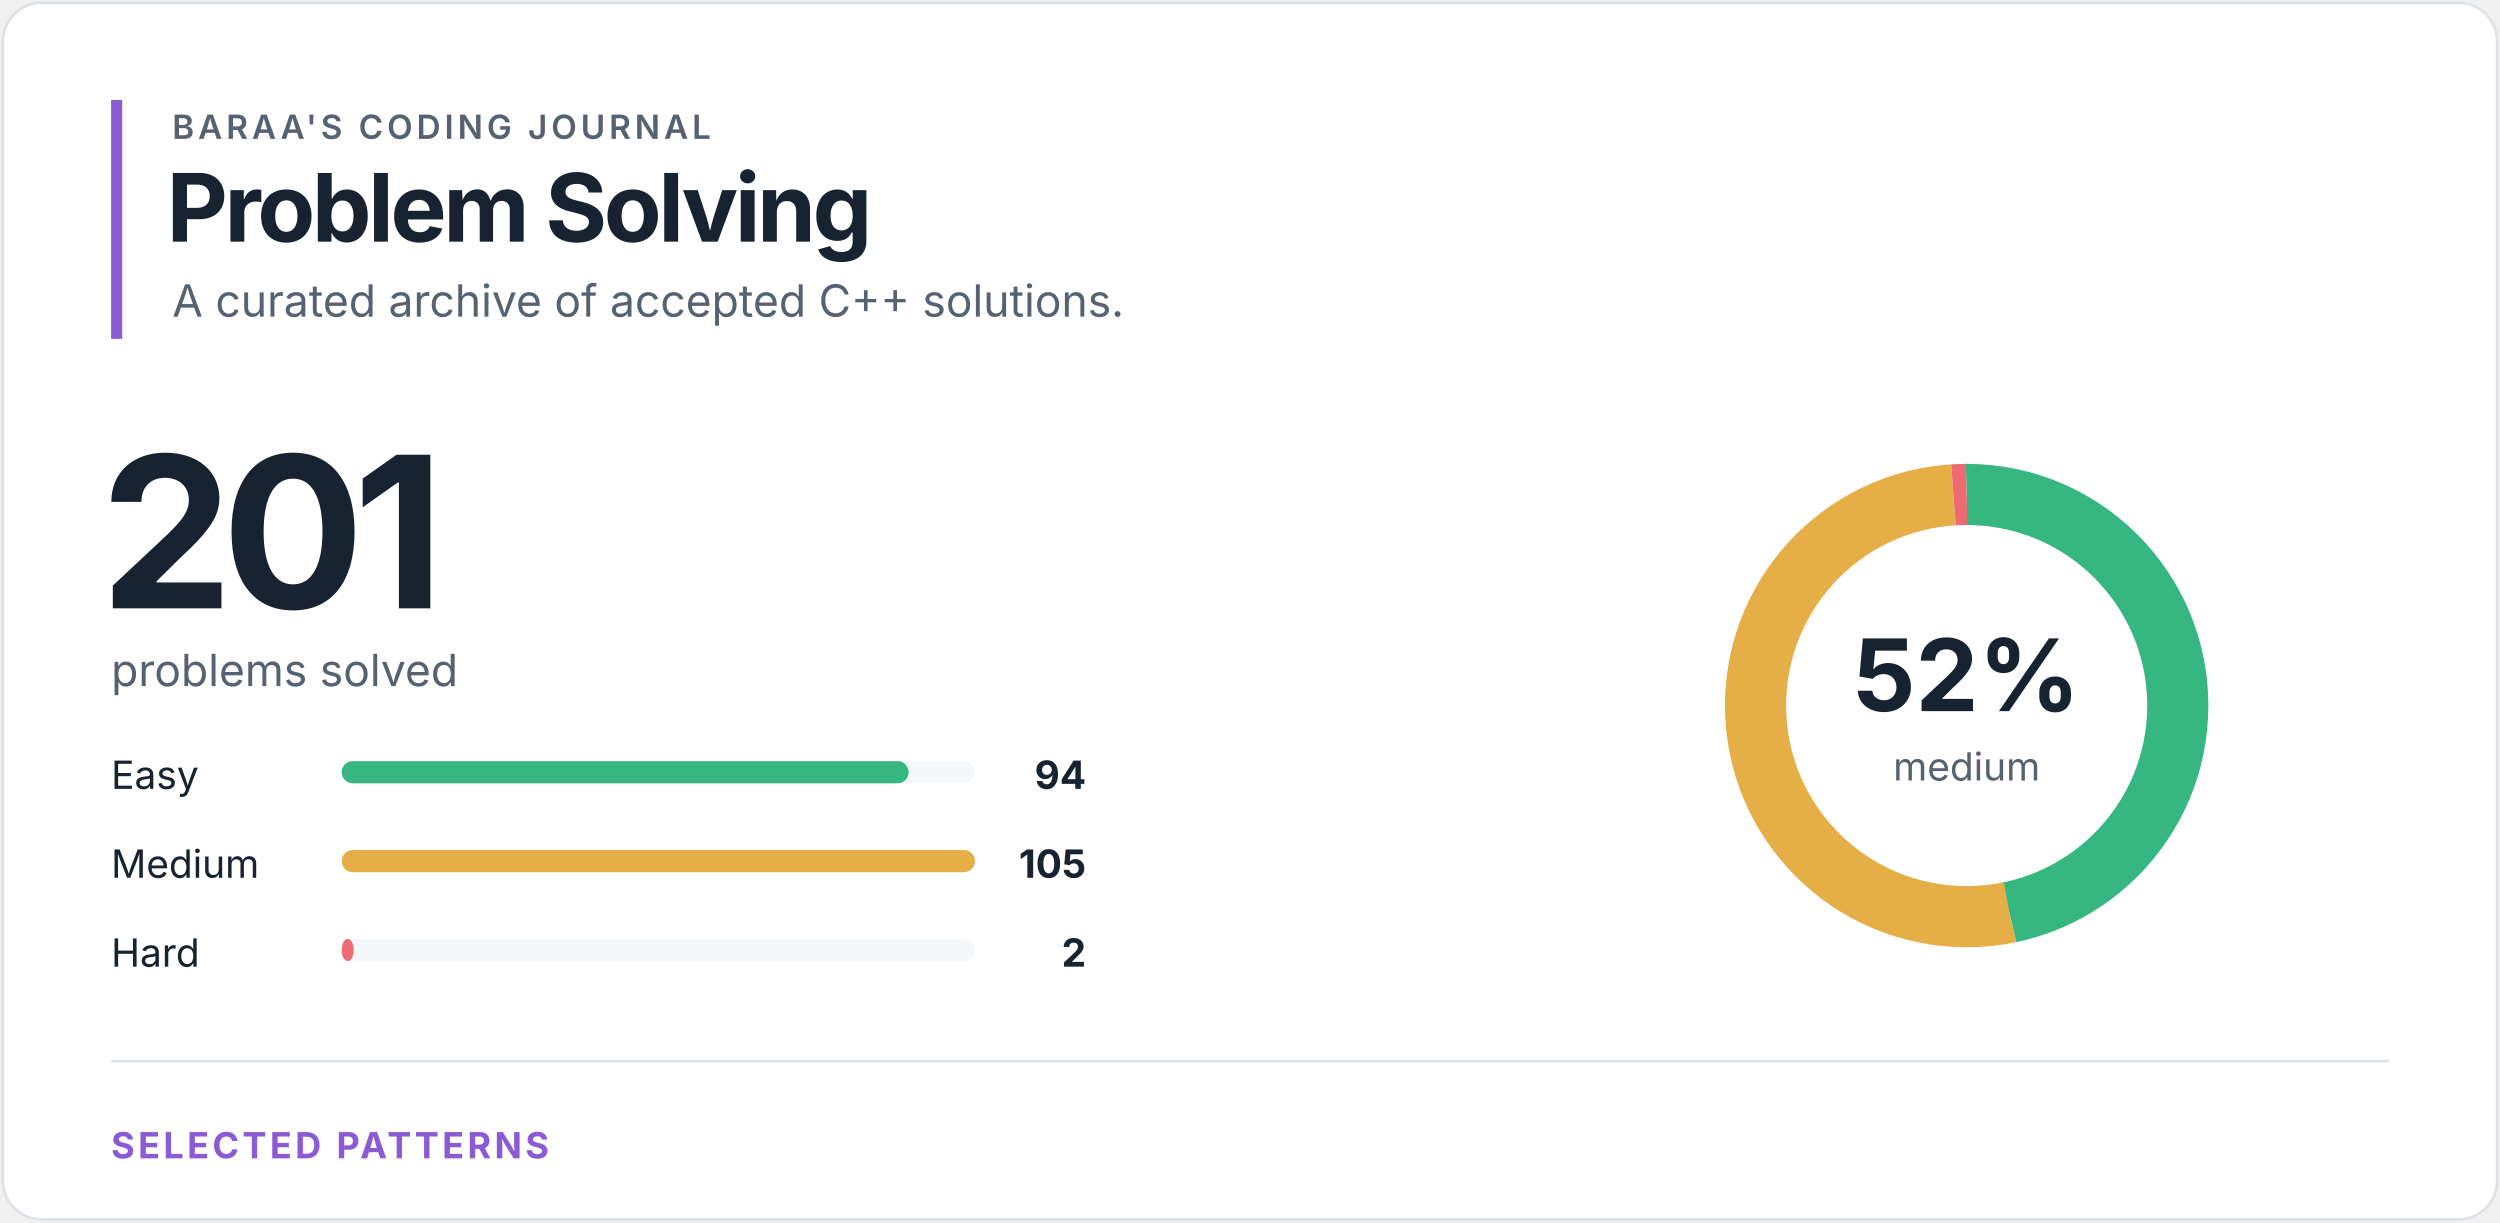
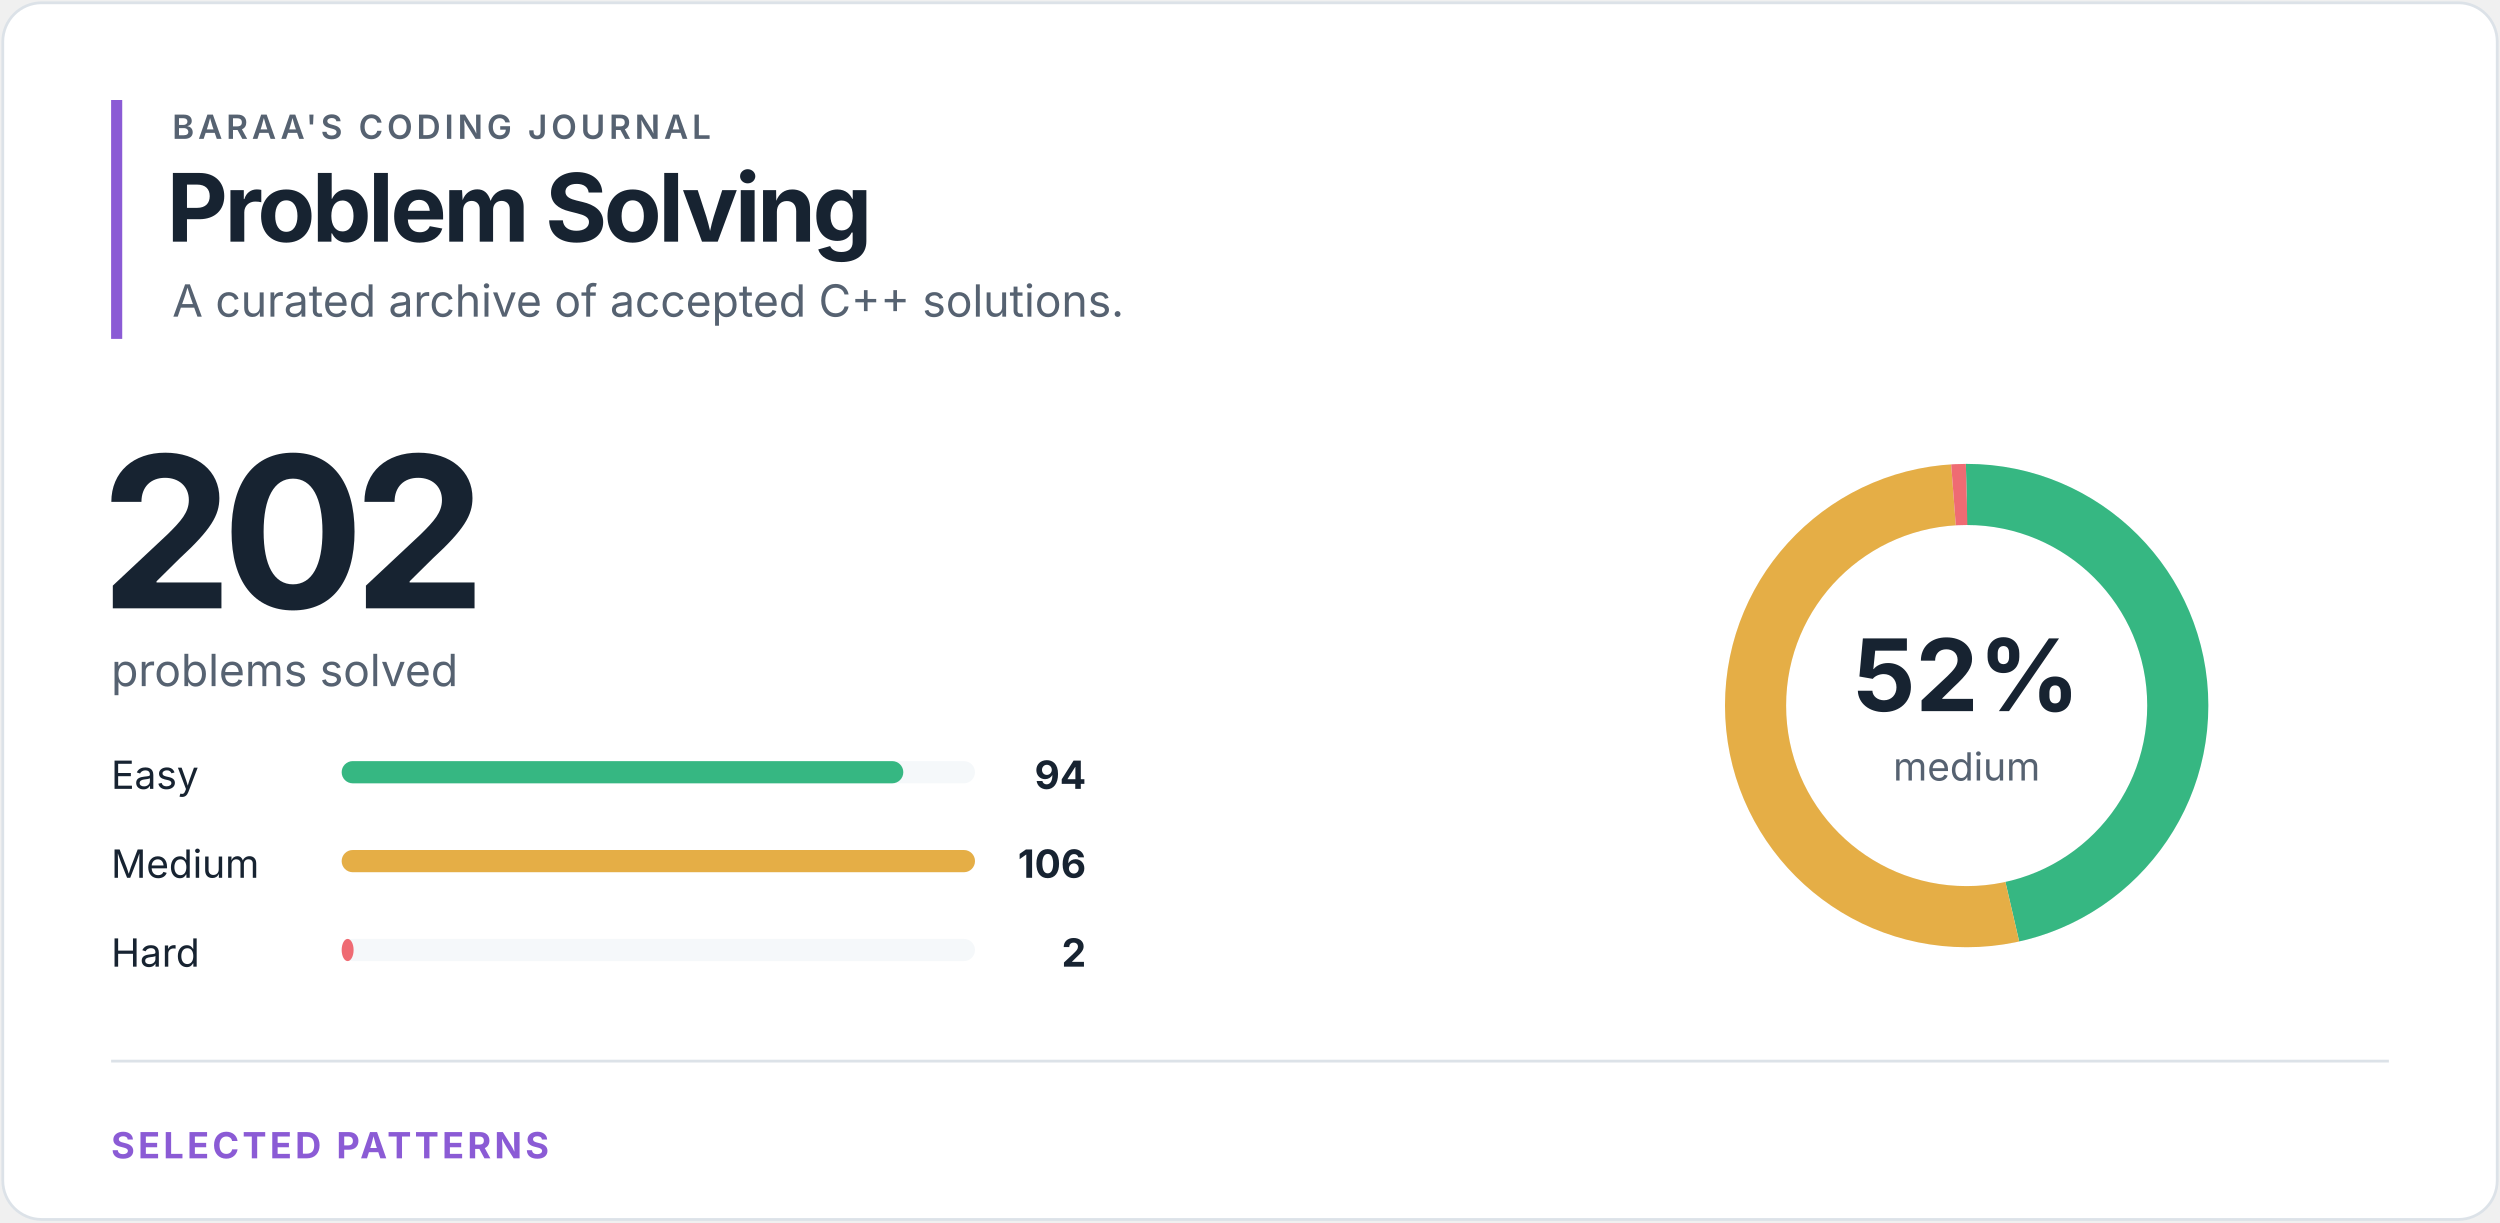
<svg xmlns="http://www.w3.org/2000/svg" width="900" height="440" viewBox="0 0 900 440" role="img" aria-labelledby="title desc">
  <style>
text { font-family: -apple-system, BlinkMacSystemFont, "Segoe UI", sans-serif; }
.eyebrow { fill: #566271; font-size: 12px; font-weight: 600; letter-spacing: 1.4px; }
.heading { fill: #172331; font-size: 34px; font-weight: 700; letter-spacing: -1.2px; }
.total { fill: #172331; font-size: 76px; font-weight: 700; letter-spacing: -4px; }
.subtitle { fill: #566271; font-size: 16px; }
.label { fill: #172331; font-size: 14px; }
.count { fill: #172331; font-size: 14px; font-weight: 700; }
.percentage { fill: #172331; font-size: 36px; font-weight: 700; }
.ring-label { fill: #566271; font-size: 14px; }
.section { fill: #8b5bd5; font-size: 13px; font-weight: 700; letter-spacing: 1.2px; }
</style>
  <rect x="1" y="1" width="898" height="438" rx="14" fill="#ffffff" stroke="#dce2e8" />
  <rect x="40" y="36" width="4" height="86" fill="#8b5bd5" />
  <text x="62" y="50" class="eyebrow">BARAA'S CODING JOURNAL</text>
  <text x="60" y="87" class="heading">Problem Solving</text>
  <text x="62" y="114" class="subtitle">A curated archive of accepted C++ solutions.</text>
-   <text x="36" y="219" class="total">201</text>
+   <text x="36" y="219" class="total">202</text>
  <text x="40" y="247" class="subtitle">problems solved</text>
  <text x="40" y="284" class="label">Easy</text>
  <rect x="123" y="274" width="228" height="8" rx="4" fill="#f5f8fa" />
-   <rect x="123" y="274" width="204.11" height="8" rx="4" fill="#36b782" />
+   <rect x="123" y="274" width="202.19" height="8" rx="4" fill="#36b782" />
  <text x="391" y="284" class="count" text-anchor="end">94</text>
  <text x="40" y="316" class="label">Medium</text>
  <rect x="123" y="306" width="228" height="8" rx="4" fill="#f5f8fa" />
  <rect x="123" y="306" width="228.00" height="8" rx="4" fill="#e5ae46" />
-   <text x="391" y="316" class="count" text-anchor="end">105</text>
+   <text x="391" y="316" class="count" text-anchor="end">106</text>
  <text x="40" y="348" class="label">Hard</text>
  <rect x="123" y="338" width="228" height="8" rx="4" fill="#f5f8fa" />
-   <rect x="123" y="338" width="4.34" height="8" rx="4" fill="#ef6b73" />
+   <rect x="123" y="338" width="4.30" height="8" rx="4" fill="#ef6b73" />
  <text x="391" y="348" class="count" text-anchor="end">2</text>
  <circle cx="708" cy="254" r="76" fill="none" stroke="#f5f8fa" stroke-width="22" />
-   <circle cx="708" cy="254" r="76" fill="none" stroke="#36b782" stroke-width="22" stroke-dasharray="223.319 254.203" stroke-dashoffset="0" transform="rotate(-90 708 254)" />
-   <circle cx="708" cy="254" r="76" fill="none" stroke="#e5ae46" stroke-width="22" stroke-dasharray="249.452 228.07" stroke-dashoffset="-223.319" transform="rotate(-90 708 254)" />
-   <circle cx="708" cy="254" r="76" fill="none" stroke="#ef6b73" stroke-width="22" stroke-dasharray="4.752 472.771" stroke-dashoffset="-472.771" transform="rotate(-90 708 254)" />
+   <circle cx="708" cy="254" r="76" fill="none" stroke="#36b782" stroke-width="22" stroke-dasharray="222.213 255.309" stroke-dashoffset="0" transform="rotate(-90 708 254)" />
+   <circle cx="708" cy="254" r="76" fill="none" stroke="#e5ae46" stroke-width="22" stroke-dasharray="250.581 226.941" stroke-dashoffset="-222.213" transform="rotate(-90 708 254)" />
+   <circle cx="708" cy="254" r="76" fill="none" stroke="#ef6b73" stroke-width="22" stroke-dasharray="4.728 472.794" stroke-dashoffset="-472.794" transform="rotate(-90 708 254)" />
  <text x="708" y="256" class="percentage" text-anchor="middle">52%</text>
  <text x="708" y="281" class="ring-label" text-anchor="middle">medium</text>
  <line x1="40" y1="382" x2="860" y2="382" stroke="#dce2e8" />
  <text x="40" y="417" class="section">SELECTED PATTERNS</text>
</svg>
